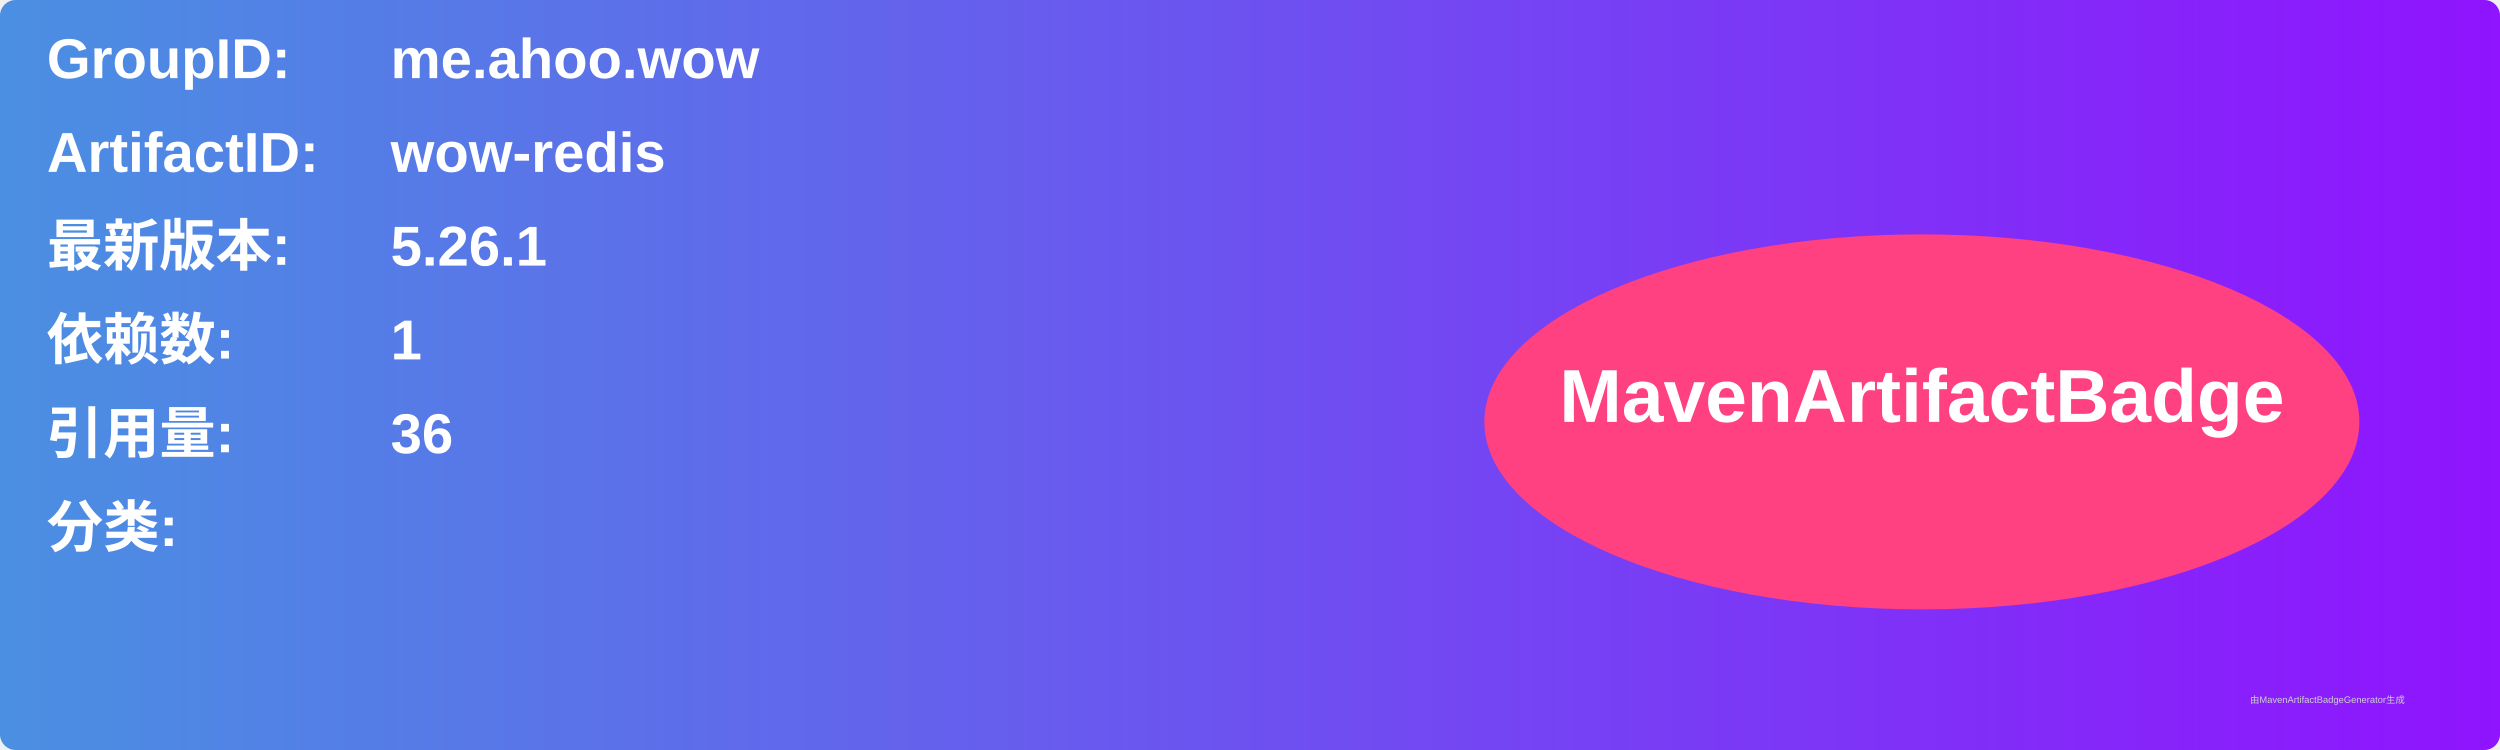
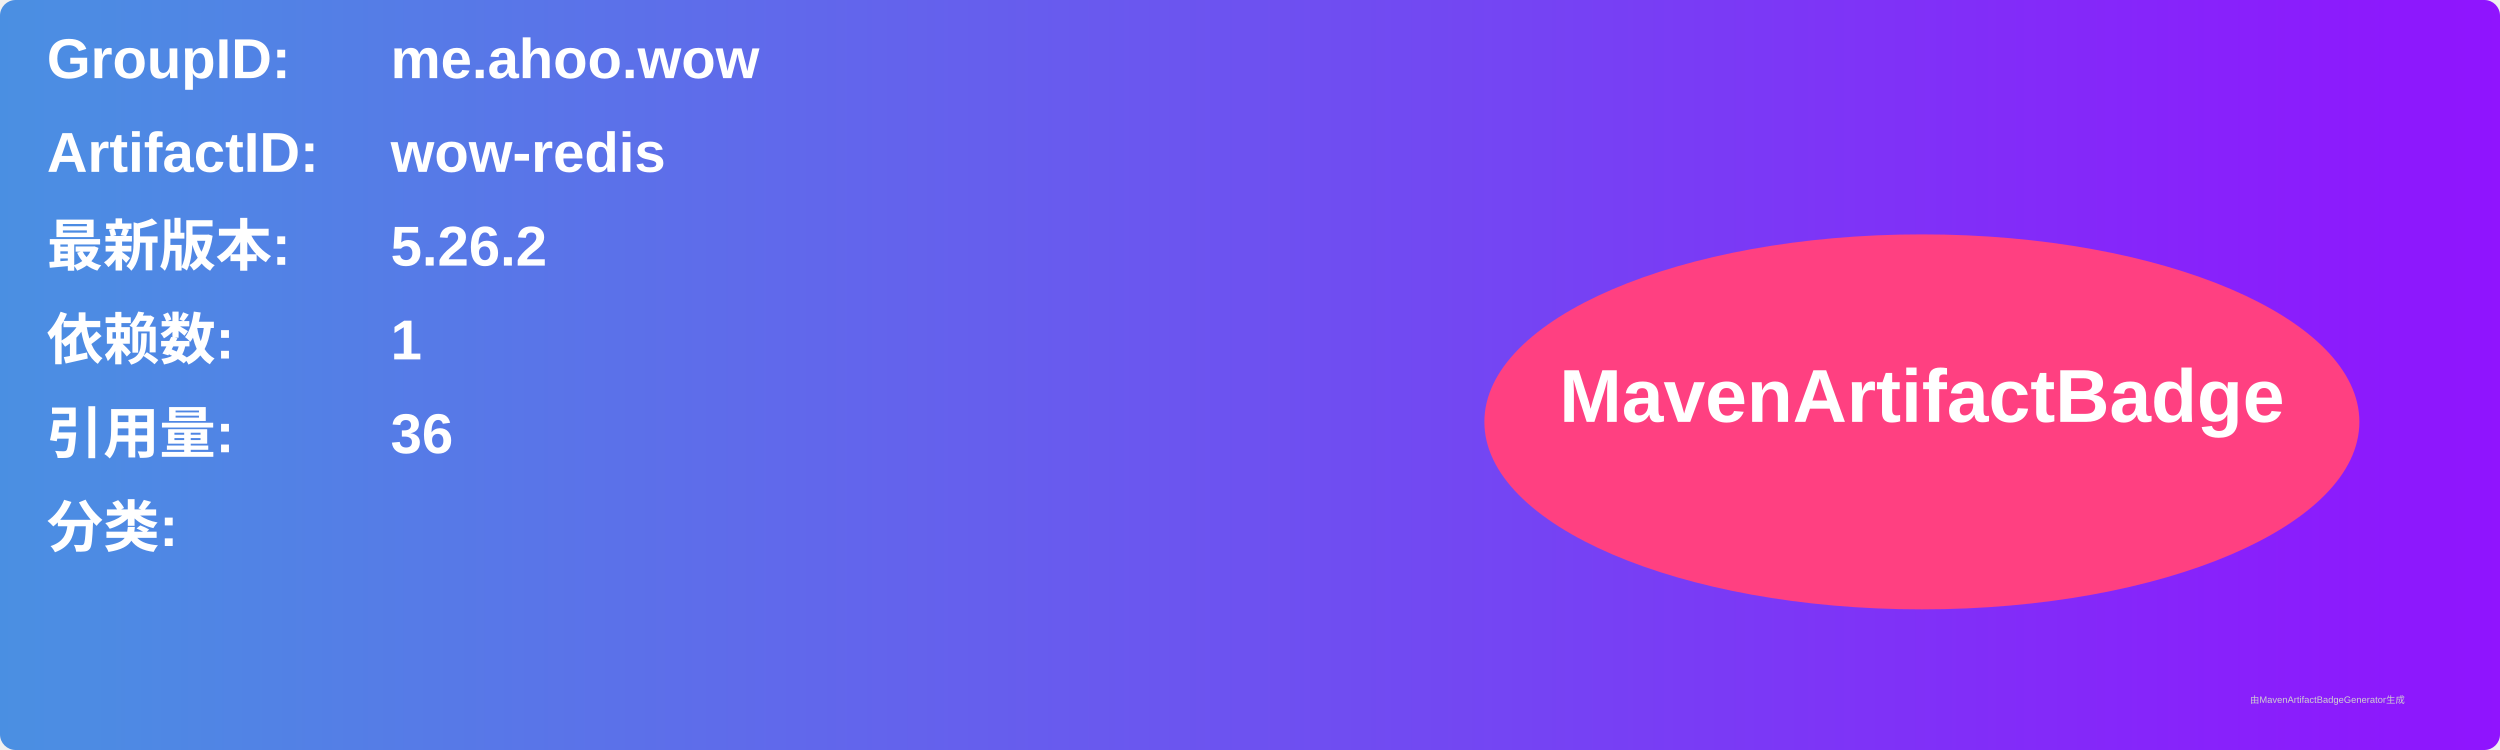
<svg xmlns="http://www.w3.org/2000/svg" width="800" height="240" viewBox="0 0 800 240">
  <linearGradient id="grad" x1="0%" y1="0%" x2="100%" y2="0%">
    <stop offset="0%" stop-color="#4a90e2" />
    <stop offset="100%" stop-color="#9013fe" />
  </linearGradient>
  <rect width="100%" height="100%" rx="5" ry="5" fill="url(#grad)" />
  <g transform="translate(15, 15)">
    <text x="0" y="10" font-family="Arial" font-size="18" fill="white" font-weight="bold" width="260">GroupID:</text>
    <text x="110" y="10" font-family="Arial" font-size="18" fill="white" font-weight="bold" width="460">me.ahoo.wow</text>
    <text x="0" y="40" font-family="Arial" font-size="18" fill="white" font-weight="bold" width="260">ArtifactID:</text>
    <text x="110" y="40" font-family="Arial" font-size="18" fill="white" font-weight="bold" width="460">wow-redis</text>
    <text x="0" y="70" font-family="Arial" font-size="18" fill="white" font-weight="bold">最新版本:</text>
    <text x="110" y="70" font-family="Arial" font-size="18" fill="white" font-weight="bold">
-       <tspan font-weight="bold">5.26.1</tspan>
+       <tspan font-weight="bold">5.26.2</tspan>
    </text>
    <text x="0" y="100" font-family="Arial" font-size="18" fill="white" font-weight="bold">依赖数: </text>
    <text x="110" y="100" font-family="Arial" font-size="18" fill="white">
      <tspan font-weight="bold">1</tspan>
    </text>
    <text x="0" y="130" font-family="Arial" font-size="18" fill="white" font-weight="bold">引用量: </text>
    <text x="110" y="130" font-family="Arial" font-size="18" fill="white">
      <tspan font-weight="bold">36</tspan>
    </text>
    <text x="0" y="160" font-family="Arial" font-size="18" fill="white" font-weight="bold">分类:</text>
    <text x="10" y="190" font-family="Arial" font-size="10" fill="white">
      <tspan font-weight="bold" />
    </text>
    <ellipse cx="600" cy="120" rx="140" ry="60" fill="#ff4081" />
    <text x="600" y="120" text-anchor="middle" font-family="Arial" font-size="24" fill="white" font-weight="bold">MavenArtifactBadge</text>
  </g>
  <text x="720" y="225" font-family="Arial" font-size="3" fill="#d0d0d0">由MavenArtifactBadgeGenerator生成</text>
</svg>
